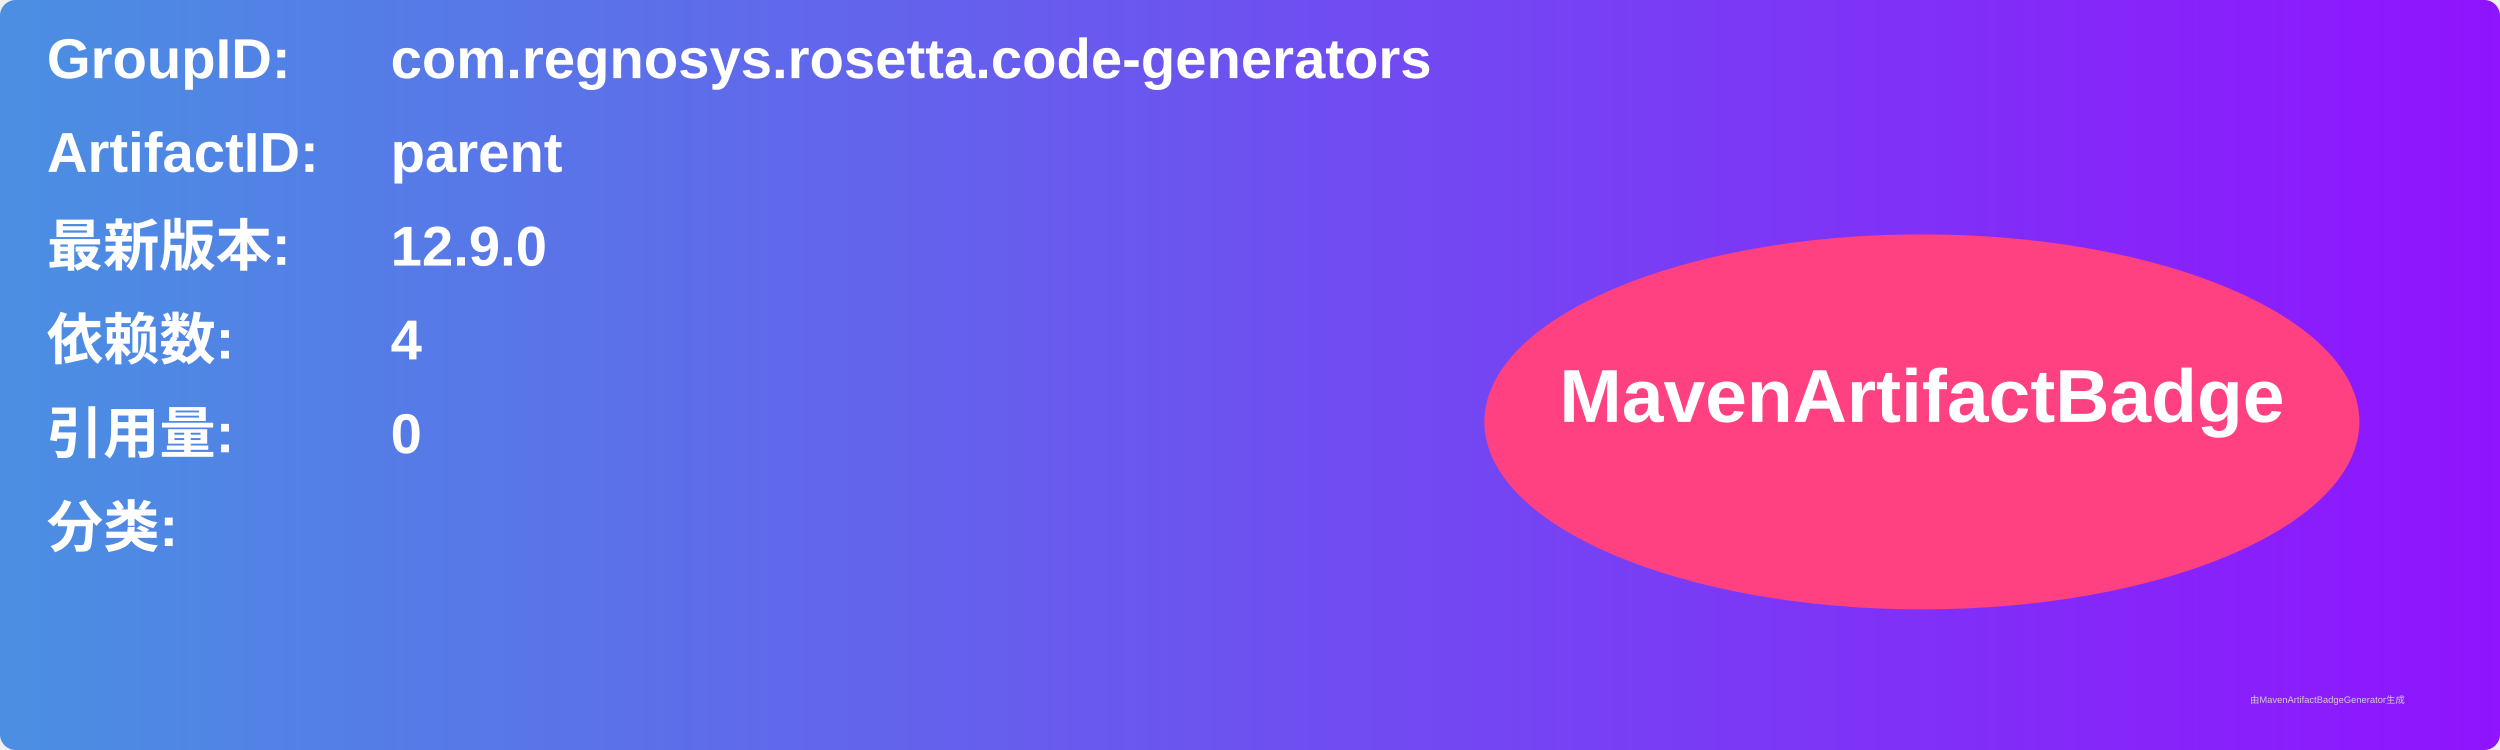
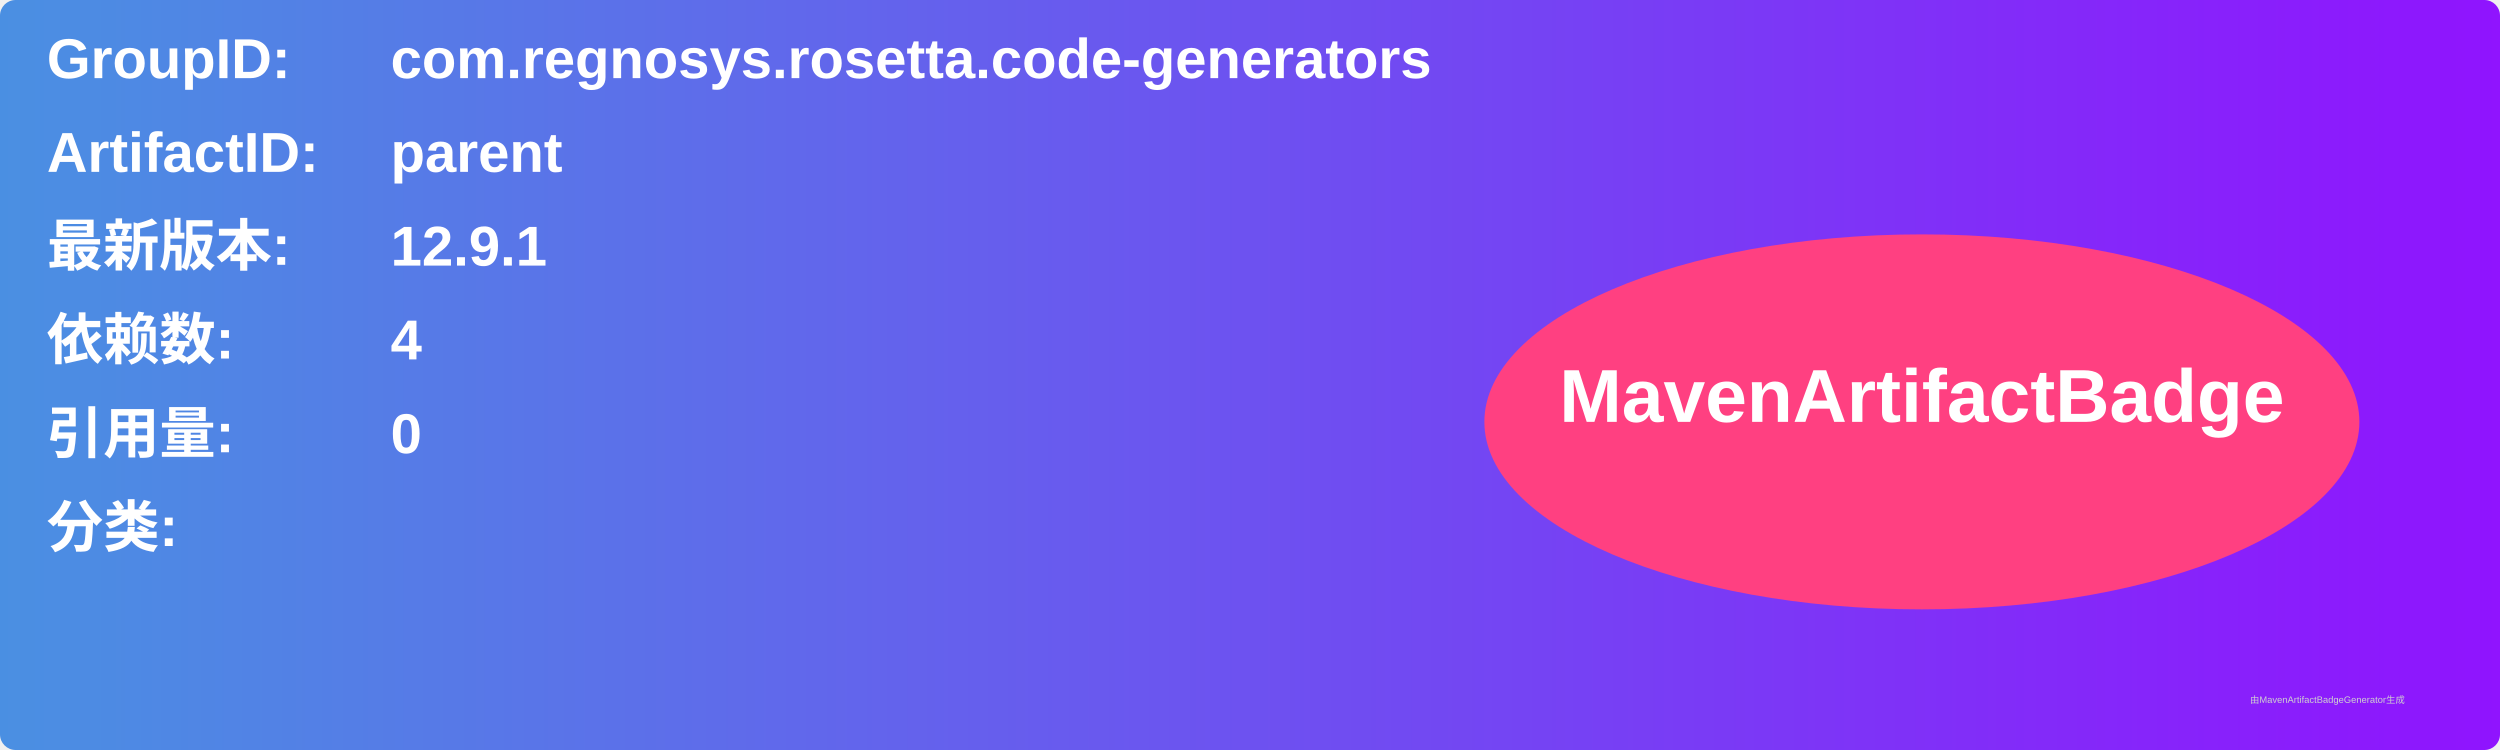
<svg xmlns="http://www.w3.org/2000/svg" width="800" height="240" viewBox="0 0 800 240">
  <linearGradient id="grad" x1="0%" y1="0%" x2="100%" y2="0%">
    <stop offset="0%" stop-color="#4a90e2" />
    <stop offset="100%" stop-color="#9013fe" />
  </linearGradient>
  <rect width="100%" height="100%" rx="5" ry="5" fill="url(#grad)" />
  <g transform="translate(15, 15)">
    <text x="0" y="10" font-family="Arial" font-size="18" fill="white" font-weight="bold" width="260">GroupID:</text>
    <text x="110" y="10" font-family="Arial" font-size="18" fill="white" font-weight="bold" width="460">com.regnosys.rosetta.code-generators</text>
    <text x="0" y="40" font-family="Arial" font-size="18" fill="white" font-weight="bold" width="260">ArtifactID:</text>
    <text x="110" y="40" font-family="Arial" font-size="18" fill="white" font-weight="bold" width="460">parent</text>
    <text x="0" y="70" font-family="Arial" font-size="18" fill="white" font-weight="bold">最新版本:</text>
    <text x="110" y="70" font-family="Arial" font-size="18" fill="white" font-weight="bold">
-       <tspan font-weight="bold">12.9.0</tspan>
+       <tspan font-weight="bold">12.9.1</tspan>
    </text>
    <text x="0" y="100" font-family="Arial" font-size="18" fill="white" font-weight="bold">依赖数: </text>
    <text x="110" y="100" font-family="Arial" font-size="18" fill="white">
      <tspan font-weight="bold">4</tspan>
    </text>
    <text x="0" y="130" font-family="Arial" font-size="18" fill="white" font-weight="bold">引用量: </text>
    <text x="110" y="130" font-family="Arial" font-size="18" fill="white">
      <tspan font-weight="bold">0</tspan>
    </text>
    <text x="0" y="160" font-family="Arial" font-size="18" fill="white" font-weight="bold">分类:</text>
    <text x="10" y="190" font-family="Arial" font-size="10" fill="white">
      <tspan font-weight="bold" />
    </text>
    <ellipse cx="600" cy="120" rx="140" ry="60" fill="#ff4081" />
    <text x="600" y="120" text-anchor="middle" font-family="Arial" font-size="24" fill="white" font-weight="bold">MavenArtifactBadge</text>
  </g>
  <text x="720" y="225" font-family="Arial" font-size="3" fill="#d0d0d0">由MavenArtifactBadgeGenerator生成</text>
</svg>
